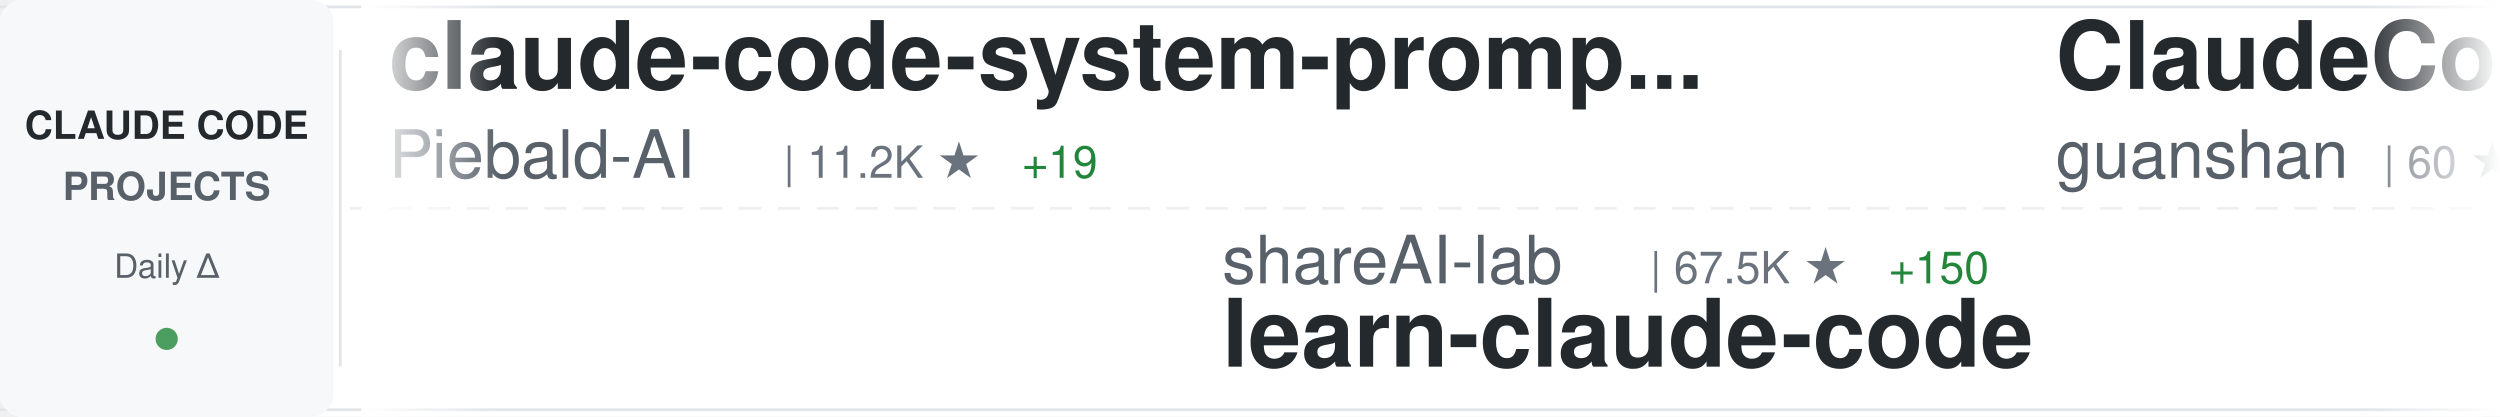
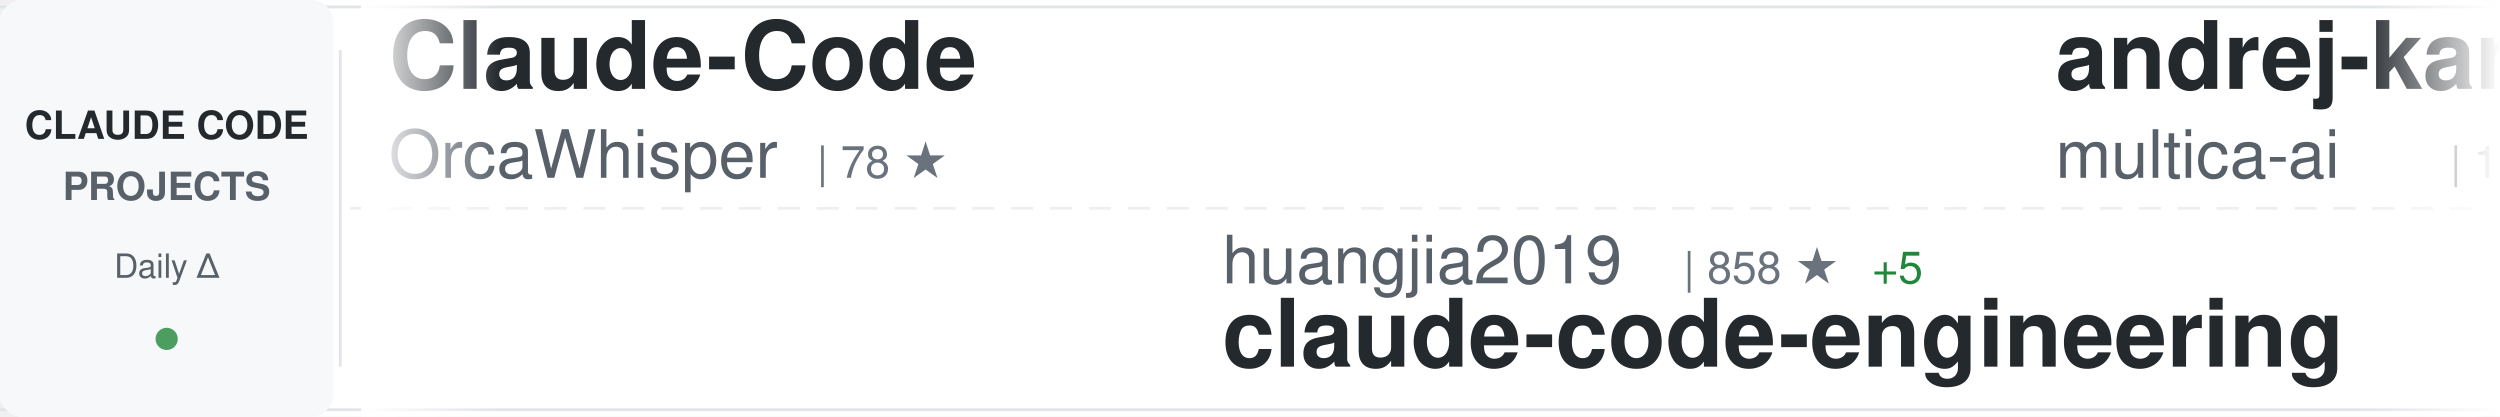
<svg xmlns="http://www.w3.org/2000/svg" width="900" height="150">
  <defs>
    <linearGradient id="awesomeLeftFade" x1="0%" y1="0%" x2="100%" y2="0%">
      <stop offset="0%" style="stop-color:#ffffff;stop-opacity:1" />
      <stop offset="100%" style="stop-color:#ffffff;stop-opacity:0" />
    </linearGradient>
    <linearGradient id="awesomeRightFade" x1="0%" y1="0%" x2="100%" y2="0%">
      <stop offset="0%" style="stop-color:#ffffff;stop-opacity:0" />
      <stop offset="100%" style="stop-color:#ffffff;stop-opacity:1" />
    </linearGradient>
  </defs>
  <rect width="900" height="150" fill="#ffffff" rx="8" />
  <rect x="0" y="2" width="900" height="1" fill="#e1e4e8" />
  <rect x="0" y="147" width="900" height="1" fill="#e1e4e8" />
  <line x1="0" y1="75" x2="900" y2="75" stroke="#e1e4e8" stroke-width="1" stroke-dasharray="8 6" opacity="0.6" />
  <rect x="0" y="0" width="120" height="150" fill="#f6f8fa" rx="8" />
  <text x="60" y="50" font-family="-apple-system, BlinkMacSystemFont, 'Segoe UI', Helvetica, Arial, sans-serif" font-size="14" font-weight="600" fill="#24292e" text-anchor="middle">CLAUDE CODE</text>
  <text x="60" y="72" font-family="-apple-system, BlinkMacSystemFont, 'Segoe UI', Helvetica, Arial, sans-serif" font-size="14" font-weight="600" fill="#586069" text-anchor="middle">PROJECTS</text>
  <text x="60" y="100" font-family="-apple-system, BlinkMacSystemFont, 'Segoe UI', Helvetica, Arial, sans-serif" font-size="12" font-weight="500" fill="#586069" text-anchor="middle">Daily Δ</text>
  <circle cx="60" cy="122" r="4" fill="#22863a" opacity="0.8" />
  <rect x="122" y="18" width="1" height="114" fill="#e1e4e8" />
  <clipPath id="awesomeTickerClip">
    <rect x="130" y="0" width="770" height="150" />
  </clipPath>
  <g clip-path="url(#awesomeTickerClip)">
    <g id="awesomeTickerItems">
      <animateTransform attributeName="transform" attributeType="XML" type="translate" from="0 0" to="-3000 0" dur="54s" repeatCount="indefinite" />
      <g transform="translate(0, 0)">
-         <text x="140" y="32" font-family="-apple-system, BlinkMacSystemFont, 'Segoe UI', Helvetica, Arial, sans-serif" font-size="34" font-weight="600" fill="#24292e">claude-code-system-promp...</text>
-         <text x="140" y="64" font-family="-apple-system, BlinkMacSystemFont, 'Segoe UI', Helvetica, Arial, sans-serif" font-size="24" font-weight="400" fill="#586069">Piebald-AI</text>
-         <text x="282" y="64" font-family="-apple-system, BlinkMacSystemFont, 'Segoe UI', Helvetica, Arial, sans-serif" font-size="16" font-weight="500" fill="#6a737d">| 11.2K ★</text>
-         <text x="368" y="64" font-family="-apple-system, BlinkMacSystemFont, 'Segoe UI', Helvetica, Arial, sans-serif" font-size="16" font-weight="500" fill="#22863a"> +19</text>
+         <text x="140" y="32" font-family="-apple-system, BlinkMacSystemFont, 'Segoe UI', Helvetica, Arial, sans-serif" font-size="34" font-weight="600" fill="#24292e">Claude-Code</text>
+         <text x="140" y="64" font-family="-apple-system, BlinkMacSystemFont, 'Segoe UI', Helvetica, Arial, sans-serif" font-size="24" font-weight="400" fill="#586069">OrcaWhisper</text>
+         <text x="294" y="64" font-family="-apple-system, BlinkMacSystemFont, 'Segoe UI', Helvetica, Arial, sans-serif" font-size="16" font-weight="500" fill="#6a737d">| 78 ★</text>
      </g>
      <g transform="translate(300, 0)">
-         <text x="140" y="102" font-family="-apple-system, BlinkMacSystemFont, 'Segoe UI', Helvetica, Arial, sans-serif" font-size="24" font-weight="400" fill="#586069">shareAI-lab</text>
-         <text x="294" y="102" font-family="-apple-system, BlinkMacSystemFont, 'Segoe UI', Helvetica, Arial, sans-serif" font-size="16" font-weight="500" fill="#6a737d">| 67.5K ★</text>
-         <text x="380" y="102" font-family="-apple-system, BlinkMacSystemFont, 'Segoe UI', Helvetica, Arial, sans-serif" font-size="16" font-weight="500" fill="#22863a"> +150</text>
-         <text x="140" y="132" font-family="-apple-system, BlinkMacSystemFont, 'Segoe UI', Helvetica, Arial, sans-serif" font-size="34" font-weight="600" fill="#24292e">learn-claude-code</text>
+         <text x="140" y="102" font-family="-apple-system, BlinkMacSystemFont, 'Segoe UI', Helvetica, Arial, sans-serif" font-size="24" font-weight="400" fill="#586069">huangjia2019</text>
+         <text x="306" y="102" font-family="-apple-system, BlinkMacSystemFont, 'Segoe UI', Helvetica, Arial, sans-serif" font-size="16" font-weight="500" fill="#6a737d">| 858 ★</text>
+         <text x="374" y="102" font-family="-apple-system, BlinkMacSystemFont, 'Segoe UI', Helvetica, Arial, sans-serif" font-size="16" font-weight="500" fill="#22863a"> +5</text>
+         <text x="140" y="132" font-family="-apple-system, BlinkMacSystemFont, 'Segoe UI', Helvetica, Arial, sans-serif" font-size="34" font-weight="600" fill="#24292e">claude-code-engineering</text>
      </g>
      <g transform="translate(600, 0)">
-         <text x="140" y="32" font-family="-apple-system, BlinkMacSystemFont, 'Segoe UI', Helvetica, Arial, sans-serif" font-size="34" font-weight="600" fill="#24292e">ClaudeCode</text>
-         <text x="140" y="64" font-family="-apple-system, BlinkMacSystemFont, 'Segoe UI', Helvetica, Arial, sans-serif" font-size="24" font-weight="400" fill="#586069">guanshan</text>
-         <text x="258" y="64" font-family="-apple-system, BlinkMacSystemFont, 'Segoe UI', Helvetica, Arial, sans-serif" font-size="16" font-weight="500" fill="#6a737d">| 60 ★</text>
+         <text x="140" y="32" font-family="-apple-system, BlinkMacSystemFont, 'Segoe UI', Helvetica, Arial, sans-serif" font-size="34" font-weight="600" fill="#24292e">andrej-karpathy-skills</text>
+         <text x="140" y="64" font-family="-apple-system, BlinkMacSystemFont, 'Segoe UI', Helvetica, Arial, sans-serif" font-size="24" font-weight="400" fill="#586069">multica-ai</text>
+         <text x="282" y="64" font-family="-apple-system, BlinkMacSystemFont, 'Segoe UI', Helvetica, Arial, sans-serif" font-size="16" font-weight="500" fill="#6a737d">| 178.6K ★</text>
+         <text x="377" y="64" font-family="-apple-system, BlinkMacSystemFont, 'Segoe UI', Helvetica, Arial, sans-serif" font-size="16" font-weight="500" fill="#22863a"> +564</text>
      </g>
      <g transform="translate(900, 0)">
-         <text x="140" y="102" font-family="-apple-system, BlinkMacSystemFont, 'Segoe UI', Helvetica, Arial, sans-serif" font-size="24" font-weight="400" fill="#586069">jqueryscript</text>
-         <text x="306" y="102" font-family="-apple-system, BlinkMacSystemFont, 'Segoe UI', Helvetica, Arial, sans-serif" font-size="16" font-weight="500" fill="#6a737d">| 427 ★</text>
-         <text x="374" y="102" font-family="-apple-system, BlinkMacSystemFont, 'Segoe UI', Helvetica, Arial, sans-serif" font-size="16" font-weight="500" fill="#22863a"> +1</text>
-         <text x="140" y="132" font-family="-apple-system, BlinkMacSystemFont, 'Segoe UI', Helvetica, Arial, sans-serif" font-size="34" font-weight="600" fill="#24292e">awesome-claude-code</text>
+         <text x="140" y="102" font-family="-apple-system, BlinkMacSystemFont, 'Segoe UI', Helvetica, Arial, sans-serif" font-size="24" font-weight="400" fill="#586069">lintsinghua</text>
+         <text x="294" y="102" font-family="-apple-system, BlinkMacSystemFont, 'Segoe UI', Helvetica, Arial, sans-serif" font-size="16" font-weight="500" fill="#6a737d">| 3.7K ★</text>
+         <text x="371" y="102" font-family="-apple-system, BlinkMacSystemFont, 'Segoe UI', Helvetica, Arial, sans-serif" font-size="16" font-weight="500" fill="#22863a"> +3</text>
+         <text x="140" y="132" font-family="-apple-system, BlinkMacSystemFont, 'Segoe UI', Helvetica, Arial, sans-serif" font-size="34" font-weight="600" fill="#24292e">claude-code-book</text>
      </g>
      <g transform="translate(1200, 0)">
-         <text x="140" y="32" font-family="-apple-system, BlinkMacSystemFont, 'Segoe UI', Helvetica, Arial, sans-serif" font-size="34" font-weight="600" fill="#24292e">Auto-claude-code-researc...</text>
-         <text x="140" y="64" font-family="-apple-system, BlinkMacSystemFont, 'Segoe UI', Helvetica, Arial, sans-serif" font-size="24" font-weight="400" fill="#586069">wanshuiyin</text>
-         <text x="282" y="64" font-family="-apple-system, BlinkMacSystemFont, 'Segoe UI', Helvetica, Arial, sans-serif" font-size="16" font-weight="500" fill="#6a737d">| 12.3K ★</text>
-         <text x="368" y="64" font-family="-apple-system, BlinkMacSystemFont, 'Segoe UI', Helvetica, Arial, sans-serif" font-size="16" font-weight="500" fill="#22863a"> +40</text>
-       </g>
-       <g transform="translate(1500, 0)">
-         <text x="140" y="102" font-family="-apple-system, BlinkMacSystemFont, 'Segoe UI', Helvetica, Arial, sans-serif" font-size="24" font-weight="400" fill="#586069">fuergaosi233</text>
-         <text x="306" y="102" font-family="-apple-system, BlinkMacSystemFont, 'Segoe UI', Helvetica, Arial, sans-serif" font-size="16" font-weight="500" fill="#6a737d">| 2.7K ★</text>
-         <text x="383" y="102" font-family="-apple-system, BlinkMacSystemFont, 'Segoe UI', Helvetica, Arial, sans-serif" font-size="16" font-weight="500" fill="#22863a"> +1</text>
-         <text x="140" y="132" font-family="-apple-system, BlinkMacSystemFont, 'Segoe UI', Helvetica, Arial, sans-serif" font-size="34" font-weight="600" fill="#24292e">claude-code-proxy</text>
-       </g>
-       <g transform="translate(1800, 0)">
        <text x="140" y="32" font-family="-apple-system, BlinkMacSystemFont, 'Segoe UI', Helvetica, Arial, sans-serif" font-size="34" font-weight="600" fill="#24292e">claude-code-analysis</text>
        <text x="140" y="64" font-family="-apple-system, BlinkMacSystemFont, 'Segoe UI', Helvetica, Arial, sans-serif" font-size="24" font-weight="400" fill="#586069">liuup</text>
        <text x="222" y="64" font-family="-apple-system, BlinkMacSystemFont, 'Segoe UI', Helvetica, Arial, sans-serif" font-size="16" font-weight="500" fill="#6a737d">| 3.2K ★</text>
-         <text x="299" y="64" font-family="-apple-system, BlinkMacSystemFont, 'Segoe UI', Helvetica, Arial, sans-serif" font-size="16" font-weight="500" fill="#22863a"> +12</text>
+         <text x="299" y="64" font-family="-apple-system, BlinkMacSystemFont, 'Segoe UI', Helvetica, Arial, sans-serif" font-size="16" font-weight="500" fill="#22863a"> +9</text>
+       </g>
+       <g transform="translate(1500, 0)">
+         <text x="140" y="102" font-family="-apple-system, BlinkMacSystemFont, 'Segoe UI', Helvetica, Arial, sans-serif" font-size="24" font-weight="400" fill="#586069">centminmod</text>
+         <text x="282" y="102" font-family="-apple-system, BlinkMacSystemFont, 'Segoe UI', Helvetica, Arial, sans-serif" font-size="16" font-weight="500" fill="#6a737d">| 2.4K ★</text>
+         <text x="359" y="102" font-family="-apple-system, BlinkMacSystemFont, 'Segoe UI', Helvetica, Arial, sans-serif" font-size="16" font-weight="500" fill="#22863a"> +1</text>
+         <text x="140" y="132" font-family="-apple-system, BlinkMacSystemFont, 'Segoe UI', Helvetica, Arial, sans-serif" font-size="34" font-weight="600" fill="#24292e">my-claude-code-setup</text>
+       </g>
+       <g transform="translate(1800, 0)">
+         <text x="140" y="32" font-family="-apple-system, BlinkMacSystemFont, 'Segoe UI', Helvetica, Arial, sans-serif" font-size="34" font-weight="600" fill="#24292e">claude-code-settings</text>
+         <text x="140" y="64" font-family="-apple-system, BlinkMacSystemFont, 'Segoe UI', Helvetica, Arial, sans-serif" font-size="24" font-weight="400" fill="#586069">feiskyer</text>
+         <text x="258" y="64" font-family="-apple-system, BlinkMacSystemFont, 'Segoe UI', Helvetica, Arial, sans-serif" font-size="16" font-weight="500" fill="#6a737d">| 1.6K ★</text>
+         <text x="335" y="64" font-family="-apple-system, BlinkMacSystemFont, 'Segoe UI', Helvetica, Arial, sans-serif" font-size="16" font-weight="500" fill="#22863a"> +2</text>
      </g>
      <g transform="translate(2100, 0)">
-         <text x="140" y="102" font-family="-apple-system, BlinkMacSystemFont, 'Segoe UI', Helvetica, Arial, sans-serif" font-size="24" font-weight="400" fill="#586069">disler</text>
-         <text x="234" y="102" font-family="-apple-system, BlinkMacSystemFont, 'Segoe UI', Helvetica, Arial, sans-serif" font-size="16" font-weight="500" fill="#6a737d">| 3.8K ★</text>
-         <text x="311" y="102" font-family="-apple-system, BlinkMacSystemFont, 'Segoe UI', Helvetica, Arial, sans-serif" font-size="16" font-weight="500" fill="#22863a"> +1</text>
-         <text x="140" y="132" font-family="-apple-system, BlinkMacSystemFont, 'Segoe UI', Helvetica, Arial, sans-serif" font-size="34" font-weight="600" fill="#24292e">claude-code-hooks-master...</text>
+         <text x="140" y="102" font-family="-apple-system, BlinkMacSystemFont, 'Segoe UI', Helvetica, Arial, sans-serif" font-size="24" font-weight="400" fill="#586069">digitalsamba</text>
+         <text x="306" y="102" font-family="-apple-system, BlinkMacSystemFont, 'Segoe UI', Helvetica, Arial, sans-serif" font-size="16" font-weight="500" fill="#6a737d">| 1.5K ★</text>
+         <text x="383" y="102" font-family="-apple-system, BlinkMacSystemFont, 'Segoe UI', Helvetica, Arial, sans-serif" font-size="16" font-weight="500" fill="#22863a"> +9</text>
+         <text x="140" y="132" font-family="-apple-system, BlinkMacSystemFont, 'Segoe UI', Helvetica, Arial, sans-serif" font-size="34" font-weight="600" fill="#24292e">claude-code-video-toolki...</text>
      </g>
      <g transform="translate(2400, 0)">
-         <text x="140" y="32" font-family="-apple-system, BlinkMacSystemFont, 'Segoe UI', Helvetica, Arial, sans-serif" font-size="34" font-weight="600" fill="#24292e">collection-claude-code-s...</text>
-         <text x="140" y="64" font-family="-apple-system, BlinkMacSystemFont, 'Segoe UI', Helvetica, Arial, sans-serif" font-size="24" font-weight="400" fill="#586069">chauncygu</text>
-         <text x="270" y="64" font-family="-apple-system, BlinkMacSystemFont, 'Segoe UI', Helvetica, Arial, sans-serif" font-size="16" font-weight="500" fill="#6a737d">| 2.6K ★</text>
-         <text x="347" y="64" font-family="-apple-system, BlinkMacSystemFont, 'Segoe UI', Helvetica, Arial, sans-serif" font-size="16" font-weight="500" fill="#22863a"> +4</text>
+         <text x="140" y="32" font-family="-apple-system, BlinkMacSystemFont, 'Segoe UI', Helvetica, Arial, sans-serif" font-size="34" font-weight="600" fill="#24292e">claude-code-templates</text>
+         <text x="140" y="64" font-family="-apple-system, BlinkMacSystemFont, 'Segoe UI', Helvetica, Arial, sans-serif" font-size="24" font-weight="400" fill="#586069">davila7</text>
+         <text x="246" y="64" font-family="-apple-system, BlinkMacSystemFont, 'Segoe UI', Helvetica, Arial, sans-serif" font-size="16" font-weight="500" fill="#6a737d">| 28.2K ★</text>
+         <text x="332" y="64" font-family="-apple-system, BlinkMacSystemFont, 'Segoe UI', Helvetica, Arial, sans-serif" font-size="16" font-weight="500" fill="#22863a"> +24</text>
      </g>
      <g transform="translate(2700, 0)">
-         <text x="140" y="102" font-family="-apple-system, BlinkMacSystemFont, 'Segoe UI', Helvetica, Arial, sans-serif" font-size="24" font-weight="400" fill="#586069">rohitg00</text>
-         <text x="258" y="102" font-family="-apple-system, BlinkMacSystemFont, 'Segoe UI', Helvetica, Arial, sans-serif" font-size="16" font-weight="500" fill="#6a737d">| 2.1K ★</text>
-         <text x="335" y="102" font-family="-apple-system, BlinkMacSystemFont, 'Segoe UI', Helvetica, Arial, sans-serif" font-size="16" font-weight="500" fill="#22863a"> +13</text>
-         <text x="140" y="132" font-family="-apple-system, BlinkMacSystemFont, 'Segoe UI', Helvetica, Arial, sans-serif" font-size="34" font-weight="600" fill="#24292e">awesome-claude-code-tool...</text>
+         <text x="140" y="102" font-family="-apple-system, BlinkMacSystemFont, 'Segoe UI', Helvetica, Arial, sans-serif" font-size="24" font-weight="400" fill="#586069">anthropics</text>
+         <text x="282" y="102" font-family="-apple-system, BlinkMacSystemFont, 'Segoe UI', Helvetica, Arial, sans-serif" font-size="16" font-weight="500" fill="#6a737d">| 8.1K ★</text>
+         <text x="359" y="102" font-family="-apple-system, BlinkMacSystemFont, 'Segoe UI', Helvetica, Arial, sans-serif" font-size="16" font-weight="500" fill="#22863a"> +10</text>
+         <text x="140" y="132" font-family="-apple-system, BlinkMacSystemFont, 'Segoe UI', Helvetica, Arial, sans-serif" font-size="34" font-weight="600" fill="#24292e">claude-code-action</text>
      </g>
      <g transform="translate(3000, 0)">
-         <text x="140" y="32" font-family="-apple-system, BlinkMacSystemFont, 'Segoe UI', Helvetica, Arial, sans-serif" font-size="34" font-weight="600" fill="#24292e">claude-code-system-promp...</text>
-         <text x="140" y="64" font-family="-apple-system, BlinkMacSystemFont, 'Segoe UI', Helvetica, Arial, sans-serif" font-size="24" font-weight="400" fill="#586069">Piebald-AI</text>
-         <text x="282" y="64" font-family="-apple-system, BlinkMacSystemFont, 'Segoe UI', Helvetica, Arial, sans-serif" font-size="16" font-weight="500" fill="#6a737d">| 11.2K ★</text>
-         <text x="368" y="64" font-family="-apple-system, BlinkMacSystemFont, 'Segoe UI', Helvetica, Arial, sans-serif" font-size="16" font-weight="500" fill="#22863a"> +19</text>
+         <text x="140" y="32" font-family="-apple-system, BlinkMacSystemFont, 'Segoe UI', Helvetica, Arial, sans-serif" font-size="34" font-weight="600" fill="#24292e">Claude-Code</text>
+         <text x="140" y="64" font-family="-apple-system, BlinkMacSystemFont, 'Segoe UI', Helvetica, Arial, sans-serif" font-size="24" font-weight="400" fill="#586069">OrcaWhisper</text>
+         <text x="294" y="64" font-family="-apple-system, BlinkMacSystemFont, 'Segoe UI', Helvetica, Arial, sans-serif" font-size="16" font-weight="500" fill="#6a737d">| 78 ★</text>
      </g>
      <g transform="translate(3300, 0)">
-         <text x="140" y="102" font-family="-apple-system, BlinkMacSystemFont, 'Segoe UI', Helvetica, Arial, sans-serif" font-size="24" font-weight="400" fill="#586069">shareAI-lab</text>
-         <text x="294" y="102" font-family="-apple-system, BlinkMacSystemFont, 'Segoe UI', Helvetica, Arial, sans-serif" font-size="16" font-weight="500" fill="#6a737d">| 67.5K ★</text>
-         <text x="380" y="102" font-family="-apple-system, BlinkMacSystemFont, 'Segoe UI', Helvetica, Arial, sans-serif" font-size="16" font-weight="500" fill="#22863a"> +150</text>
-         <text x="140" y="132" font-family="-apple-system, BlinkMacSystemFont, 'Segoe UI', Helvetica, Arial, sans-serif" font-size="34" font-weight="600" fill="#24292e">learn-claude-code</text>
+         <text x="140" y="102" font-family="-apple-system, BlinkMacSystemFont, 'Segoe UI', Helvetica, Arial, sans-serif" font-size="24" font-weight="400" fill="#586069">huangjia2019</text>
+         <text x="306" y="102" font-family="-apple-system, BlinkMacSystemFont, 'Segoe UI', Helvetica, Arial, sans-serif" font-size="16" font-weight="500" fill="#6a737d">| 858 ★</text>
+         <text x="374" y="102" font-family="-apple-system, BlinkMacSystemFont, 'Segoe UI', Helvetica, Arial, sans-serif" font-size="16" font-weight="500" fill="#22863a"> +5</text>
+         <text x="140" y="132" font-family="-apple-system, BlinkMacSystemFont, 'Segoe UI', Helvetica, Arial, sans-serif" font-size="34" font-weight="600" fill="#24292e">claude-code-engineering</text>
      </g>
      <g transform="translate(3600, 0)">
-         <text x="140" y="32" font-family="-apple-system, BlinkMacSystemFont, 'Segoe UI', Helvetica, Arial, sans-serif" font-size="34" font-weight="600" fill="#24292e">ClaudeCode</text>
-         <text x="140" y="64" font-family="-apple-system, BlinkMacSystemFont, 'Segoe UI', Helvetica, Arial, sans-serif" font-size="24" font-weight="400" fill="#586069">guanshan</text>
-         <text x="258" y="64" font-family="-apple-system, BlinkMacSystemFont, 'Segoe UI', Helvetica, Arial, sans-serif" font-size="16" font-weight="500" fill="#6a737d">| 60 ★</text>
+         <text x="140" y="32" font-family="-apple-system, BlinkMacSystemFont, 'Segoe UI', Helvetica, Arial, sans-serif" font-size="34" font-weight="600" fill="#24292e">andrej-karpathy-skills</text>
+         <text x="140" y="64" font-family="-apple-system, BlinkMacSystemFont, 'Segoe UI', Helvetica, Arial, sans-serif" font-size="24" font-weight="400" fill="#586069">multica-ai</text>
+         <text x="282" y="64" font-family="-apple-system, BlinkMacSystemFont, 'Segoe UI', Helvetica, Arial, sans-serif" font-size="16" font-weight="500" fill="#6a737d">| 178.6K ★</text>
+         <text x="377" y="64" font-family="-apple-system, BlinkMacSystemFont, 'Segoe UI', Helvetica, Arial, sans-serif" font-size="16" font-weight="500" fill="#22863a"> +564</text>
      </g>
      <g transform="translate(3900, 0)">
-         <text x="140" y="102" font-family="-apple-system, BlinkMacSystemFont, 'Segoe UI', Helvetica, Arial, sans-serif" font-size="24" font-weight="400" fill="#586069">jqueryscript</text>
-         <text x="306" y="102" font-family="-apple-system, BlinkMacSystemFont, 'Segoe UI', Helvetica, Arial, sans-serif" font-size="16" font-weight="500" fill="#6a737d">| 427 ★</text>
-         <text x="374" y="102" font-family="-apple-system, BlinkMacSystemFont, 'Segoe UI', Helvetica, Arial, sans-serif" font-size="16" font-weight="500" fill="#22863a"> +1</text>
-         <text x="140" y="132" font-family="-apple-system, BlinkMacSystemFont, 'Segoe UI', Helvetica, Arial, sans-serif" font-size="34" font-weight="600" fill="#24292e">awesome-claude-code</text>
+         <text x="140" y="102" font-family="-apple-system, BlinkMacSystemFont, 'Segoe UI', Helvetica, Arial, sans-serif" font-size="24" font-weight="400" fill="#586069">lintsinghua</text>
+         <text x="294" y="102" font-family="-apple-system, BlinkMacSystemFont, 'Segoe UI', Helvetica, Arial, sans-serif" font-size="16" font-weight="500" fill="#6a737d">| 3.7K ★</text>
+         <text x="371" y="102" font-family="-apple-system, BlinkMacSystemFont, 'Segoe UI', Helvetica, Arial, sans-serif" font-size="16" font-weight="500" fill="#22863a"> +3</text>
+         <text x="140" y="132" font-family="-apple-system, BlinkMacSystemFont, 'Segoe UI', Helvetica, Arial, sans-serif" font-size="34" font-weight="600" fill="#24292e">claude-code-book</text>
      </g>
    </g>
  </g>
  <rect x="130" y="0" width="50" height="150" fill="url(#awesomeLeftFade)" />
  <rect x="850" y="0" width="50" height="150" fill="url(#awesomeRightFade)" />
</svg>
